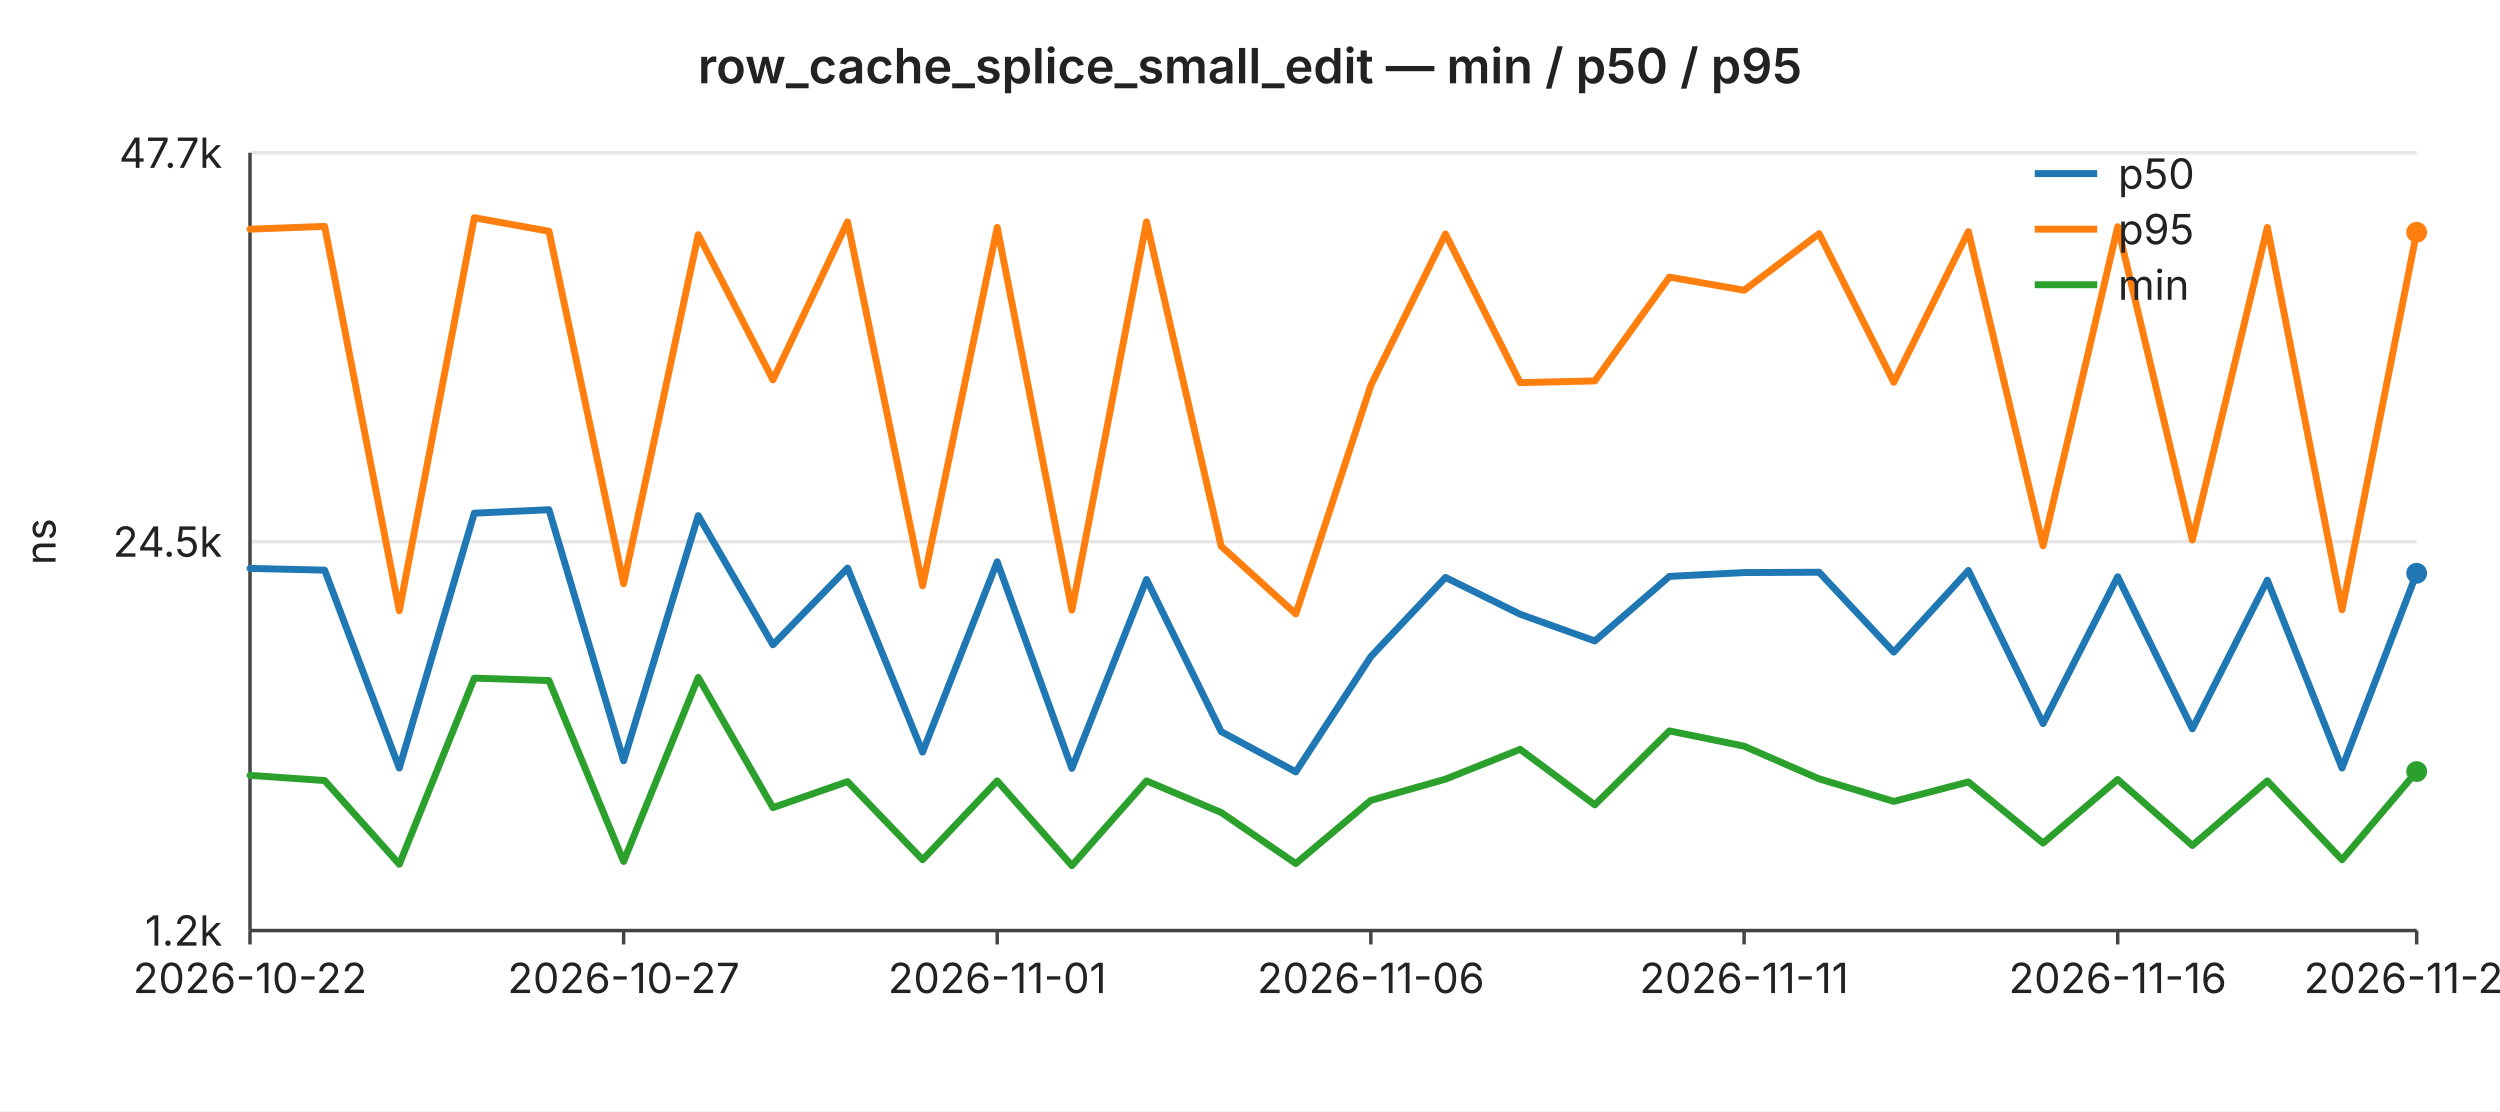
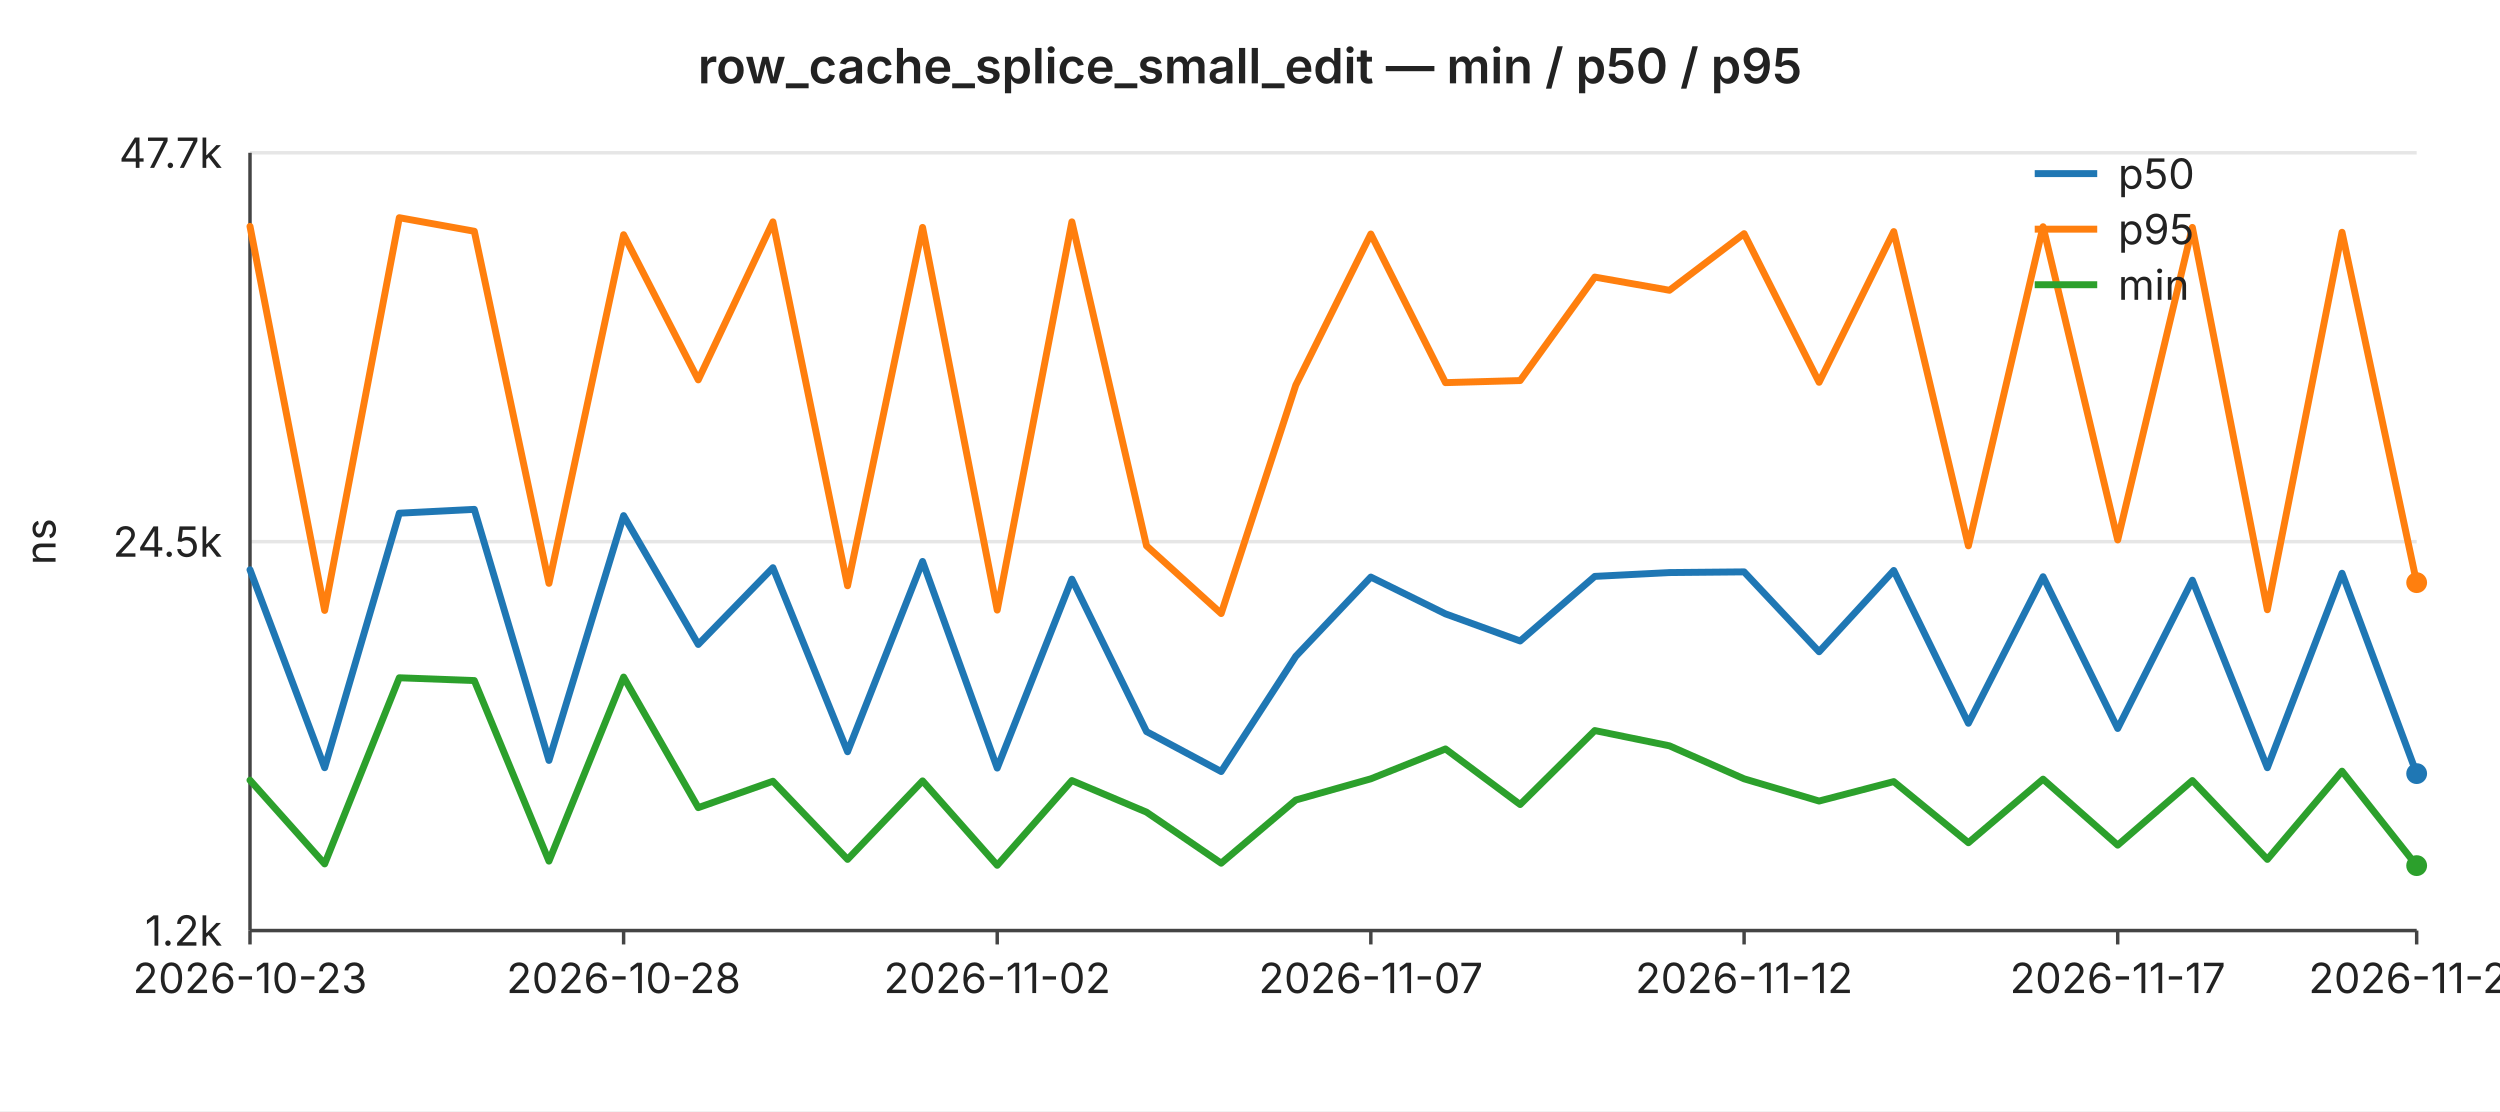
<svg xmlns="http://www.w3.org/2000/svg" width="720" height="320" viewBox="0 0 720 320" font-family="-apple-system,BlinkMacSystemFont,Segoe UI,sans-serif" font-size="12">
  <rect width="720" height="320" fill="#ffffff" />
  <text x="360" y="24" text-anchor="middle" font-size="14" font-weight="600" fill="#222">row_cache_splice_small_edit — min / p50 / p95</text>
  <line x1="72" y1="44.0" x2="696" y2="44.0" stroke="#e6e6e6" stroke-width="1" />
  <text x="64" y="44.0" text-anchor="end" dominant-baseline="middle" fill="#222">47.7k</text>
  <line x1="72" y1="156.0" x2="696" y2="156.0" stroke="#e6e6e6" stroke-width="1" />
  <text x="64" y="156.0" text-anchor="end" dominant-baseline="middle" fill="#222">24.5k</text>
  <line x1="72" y1="268.0" x2="696" y2="268.0" stroke="#e6e6e6" stroke-width="1" />
  <text x="64" y="268.0" text-anchor="end" dominant-baseline="middle" fill="#222">1.2k</text>
  <text x="16" y="156" text-anchor="middle" fill="#222" transform="rotate(-90 16 156)">ns</text>
  <line x1="72" y1="44" x2="72" y2="268" stroke="#444" stroke-width="1" />
  <line x1="72" y1="268" x2="696" y2="268" stroke="#444" stroke-width="1" />
  <line x1="72.0" y1="268" x2="72.0" y2="272" stroke="#444" stroke-width="1" />
-   <text x="72.0" y="286" text-anchor="middle" fill="#222">2026-10-22</text>
+   <text x="72.0" y="286" text-anchor="middle" fill="#222">2026-10-23</text>
  <line x1="179.6" y1="268" x2="179.6" y2="272" stroke="#444" stroke-width="1" />
-   <text x="179.6" y="286" text-anchor="middle" fill="#222">2026-10-27</text>
+   <text x="179.6" y="286" text-anchor="middle" fill="#222">2026-10-28</text>
  <line x1="287.2" y1="268" x2="287.2" y2="272" stroke="#444" stroke-width="1" />
-   <text x="287.2" y="286" text-anchor="middle" fill="#222">2026-11-01</text>
+   <text x="287.2" y="286" text-anchor="middle" fill="#222">2026-11-02</text>
  <line x1="394.8" y1="268" x2="394.8" y2="272" stroke="#444" stroke-width="1" />
-   <text x="394.8" y="286" text-anchor="middle" fill="#222">2026-11-06</text>
+   <text x="394.8" y="286" text-anchor="middle" fill="#222">2026-11-07</text>
  <line x1="502.3" y1="268" x2="502.3" y2="272" stroke="#444" stroke-width="1" />
-   <text x="502.3" y="286" text-anchor="middle" fill="#222">2026-11-11</text>
+   <text x="502.3" y="286" text-anchor="middle" fill="#222">2026-11-12</text>
  <line x1="609.9" y1="268" x2="609.9" y2="272" stroke="#444" stroke-width="1" />
-   <text x="609.9" y="286" text-anchor="middle" fill="#222">2026-11-16</text>
+   <text x="609.9" y="286" text-anchor="middle" fill="#222">2026-11-17</text>
  <line x1="696.0" y1="268" x2="696.0" y2="272" stroke="#444" stroke-width="1" />
-   <text x="696.0" y="286" text-anchor="middle" fill="#222">2026-11-20</text>
-   <polyline fill="none" stroke="#1f77b4" stroke-width="2" stroke-linejoin="round" stroke-linecap="round" points="72.0,163.7 93.5,164.2 115.0,221.2 136.6,147.8 158.1,146.8 179.6,219.1 201.1,148.5 222.6,185.7 244.1,163.6 265.7,216.6 287.2,161.8 308.7,221.3 330.2,166.9 351.7,210.7 373.2,222.3 394.8,189.1 416.3,166.3 437.8,176.9 459.3,184.6 480.8,166.0 502.3,164.9 523.9,164.8 545.4,187.8 566.9,164.3 588.4,208.4 609.9,166.1 631.4,209.9 653.0,167.1 674.5,221.2 696.0,165.1" />
-   <circle cx="696.0" cy="165.1" r="3" fill="#1f77b4" />
-   <polyline fill="none" stroke="#ff7f0e" stroke-width="2" stroke-linejoin="round" stroke-linecap="round" points="72.0,66.0 93.5,65.2 115.0,175.9 136.6,62.7 158.1,66.6 179.6,168.1 201.1,67.6 222.6,109.4 244.1,63.9 265.7,168.7 287.2,65.5 308.7,175.7 330.2,63.9 351.7,157.3 373.2,176.8 394.8,111.0 416.3,67.4 437.8,110.2 459.3,109.7 480.8,79.8 502.3,83.6 523.9,67.3 545.4,110.1 566.9,66.7 588.4,157.2 609.9,65.3 631.4,155.5 653.0,65.5 674.5,175.6 696.0,66.9" />
-   <circle cx="696.0" cy="66.9" r="3" fill="#ff7f0e" />
-   <polyline fill="none" stroke="#2ca02c" stroke-width="2" stroke-linejoin="round" stroke-linecap="round" points="72.0,223.3 93.5,224.8 115.0,248.9 136.6,195.3 158.1,196.0 179.6,248.1 201.1,195.1 222.6,232.6 244.1,225.1 265.7,247.6 287.2,224.9 308.7,249.3 330.2,224.9 351.7,234.0 373.2,248.7 394.8,230.5 416.3,224.4 437.8,215.8 459.3,231.8 480.8,210.5 502.3,214.9 523.9,224.3 545.4,230.8 566.9,225.2 588.4,242.8 609.9,224.5 631.4,243.5 653.0,224.9 674.5,247.6 696.0,222.2" />
-   <circle cx="696.0" cy="222.2" r="3" fill="#2ca02c" />
+   <text x="696.0" y="286" text-anchor="middle" fill="#222">2026-11-21</text>
+   <polyline fill="none" stroke="#1f77b4" stroke-width="2" stroke-linejoin="round" stroke-linecap="round" points="72.0,164.1 93.5,221.1 115.0,147.8 136.6,146.7 158.1,219.0 179.6,148.5 201.1,185.6 222.6,163.5 244.1,216.5 265.7,161.7 287.2,221.2 308.7,166.8 330.2,210.7 351.7,222.2 373.2,189.0 394.8,166.2 416.3,176.8 437.8,184.6 459.3,166.0 480.8,164.9 502.3,164.7 523.9,187.7 545.4,164.3 566.9,208.3 588.4,166.1 609.9,209.8 631.4,167.1 653.0,221.1 674.5,165.1 696.0,222.8" />
+   <circle cx="696.0" cy="222.8" r="3" fill="#1f77b4" />
+   <polyline fill="none" stroke="#ff7f0e" stroke-width="2" stroke-linejoin="round" stroke-linecap="round" points="72.0,65.2 93.5,175.8 115.0,62.7 136.6,66.6 158.1,168.0 179.6,67.6 201.1,109.4 222.6,63.9 244.1,168.7 265.7,65.5 287.2,175.7 308.7,63.9 330.2,157.2 351.7,176.7 373.2,110.9 394.8,67.4 416.3,110.2 437.8,109.6 459.3,79.8 480.8,83.6 502.3,67.3 523.9,110.1 545.4,66.7 566.9,157.2 588.4,65.3 609.9,155.5 631.4,65.5 653.0,175.6 674.5,66.9 696.0,167.8" />
+   <circle cx="696.0" cy="167.8" r="3" fill="#ff7f0e" />
+   <polyline fill="none" stroke="#2ca02c" stroke-width="2" stroke-linejoin="round" stroke-linecap="round" points="72.0,224.7 93.5,248.8 115.0,195.2 136.6,196.0 158.1,248.0 179.6,195.0 201.1,232.6 222.6,225.0 244.1,247.5 265.7,224.9 287.2,249.2 308.7,224.8 330.2,233.9 351.7,248.6 373.2,230.4 394.8,224.3 416.3,215.7 437.8,231.7 459.3,210.4 480.8,214.8 502.3,224.3 523.9,230.7 545.4,225.1 566.9,242.7 588.4,224.4 609.9,243.4 631.4,224.8 653.0,247.5 674.5,222.1 696.0,249.3" />
+   <circle cx="696.0" cy="249.3" r="3" fill="#2ca02c" />
  <line x1="586" y1="50" x2="604" y2="50" stroke="#1f77b4" stroke-width="2" />
  <text x="610" y="50" dominant-baseline="middle" fill="#222">p50</text>
  <line x1="586" y1="66" x2="604" y2="66" stroke="#ff7f0e" stroke-width="2" />
  <text x="610" y="66" dominant-baseline="middle" fill="#222">p95</text>
  <line x1="586" y1="82" x2="604" y2="82" stroke="#2ca02c" stroke-width="2" />
  <text x="610" y="82" dominant-baseline="middle" fill="#222">min</text>
</svg>
